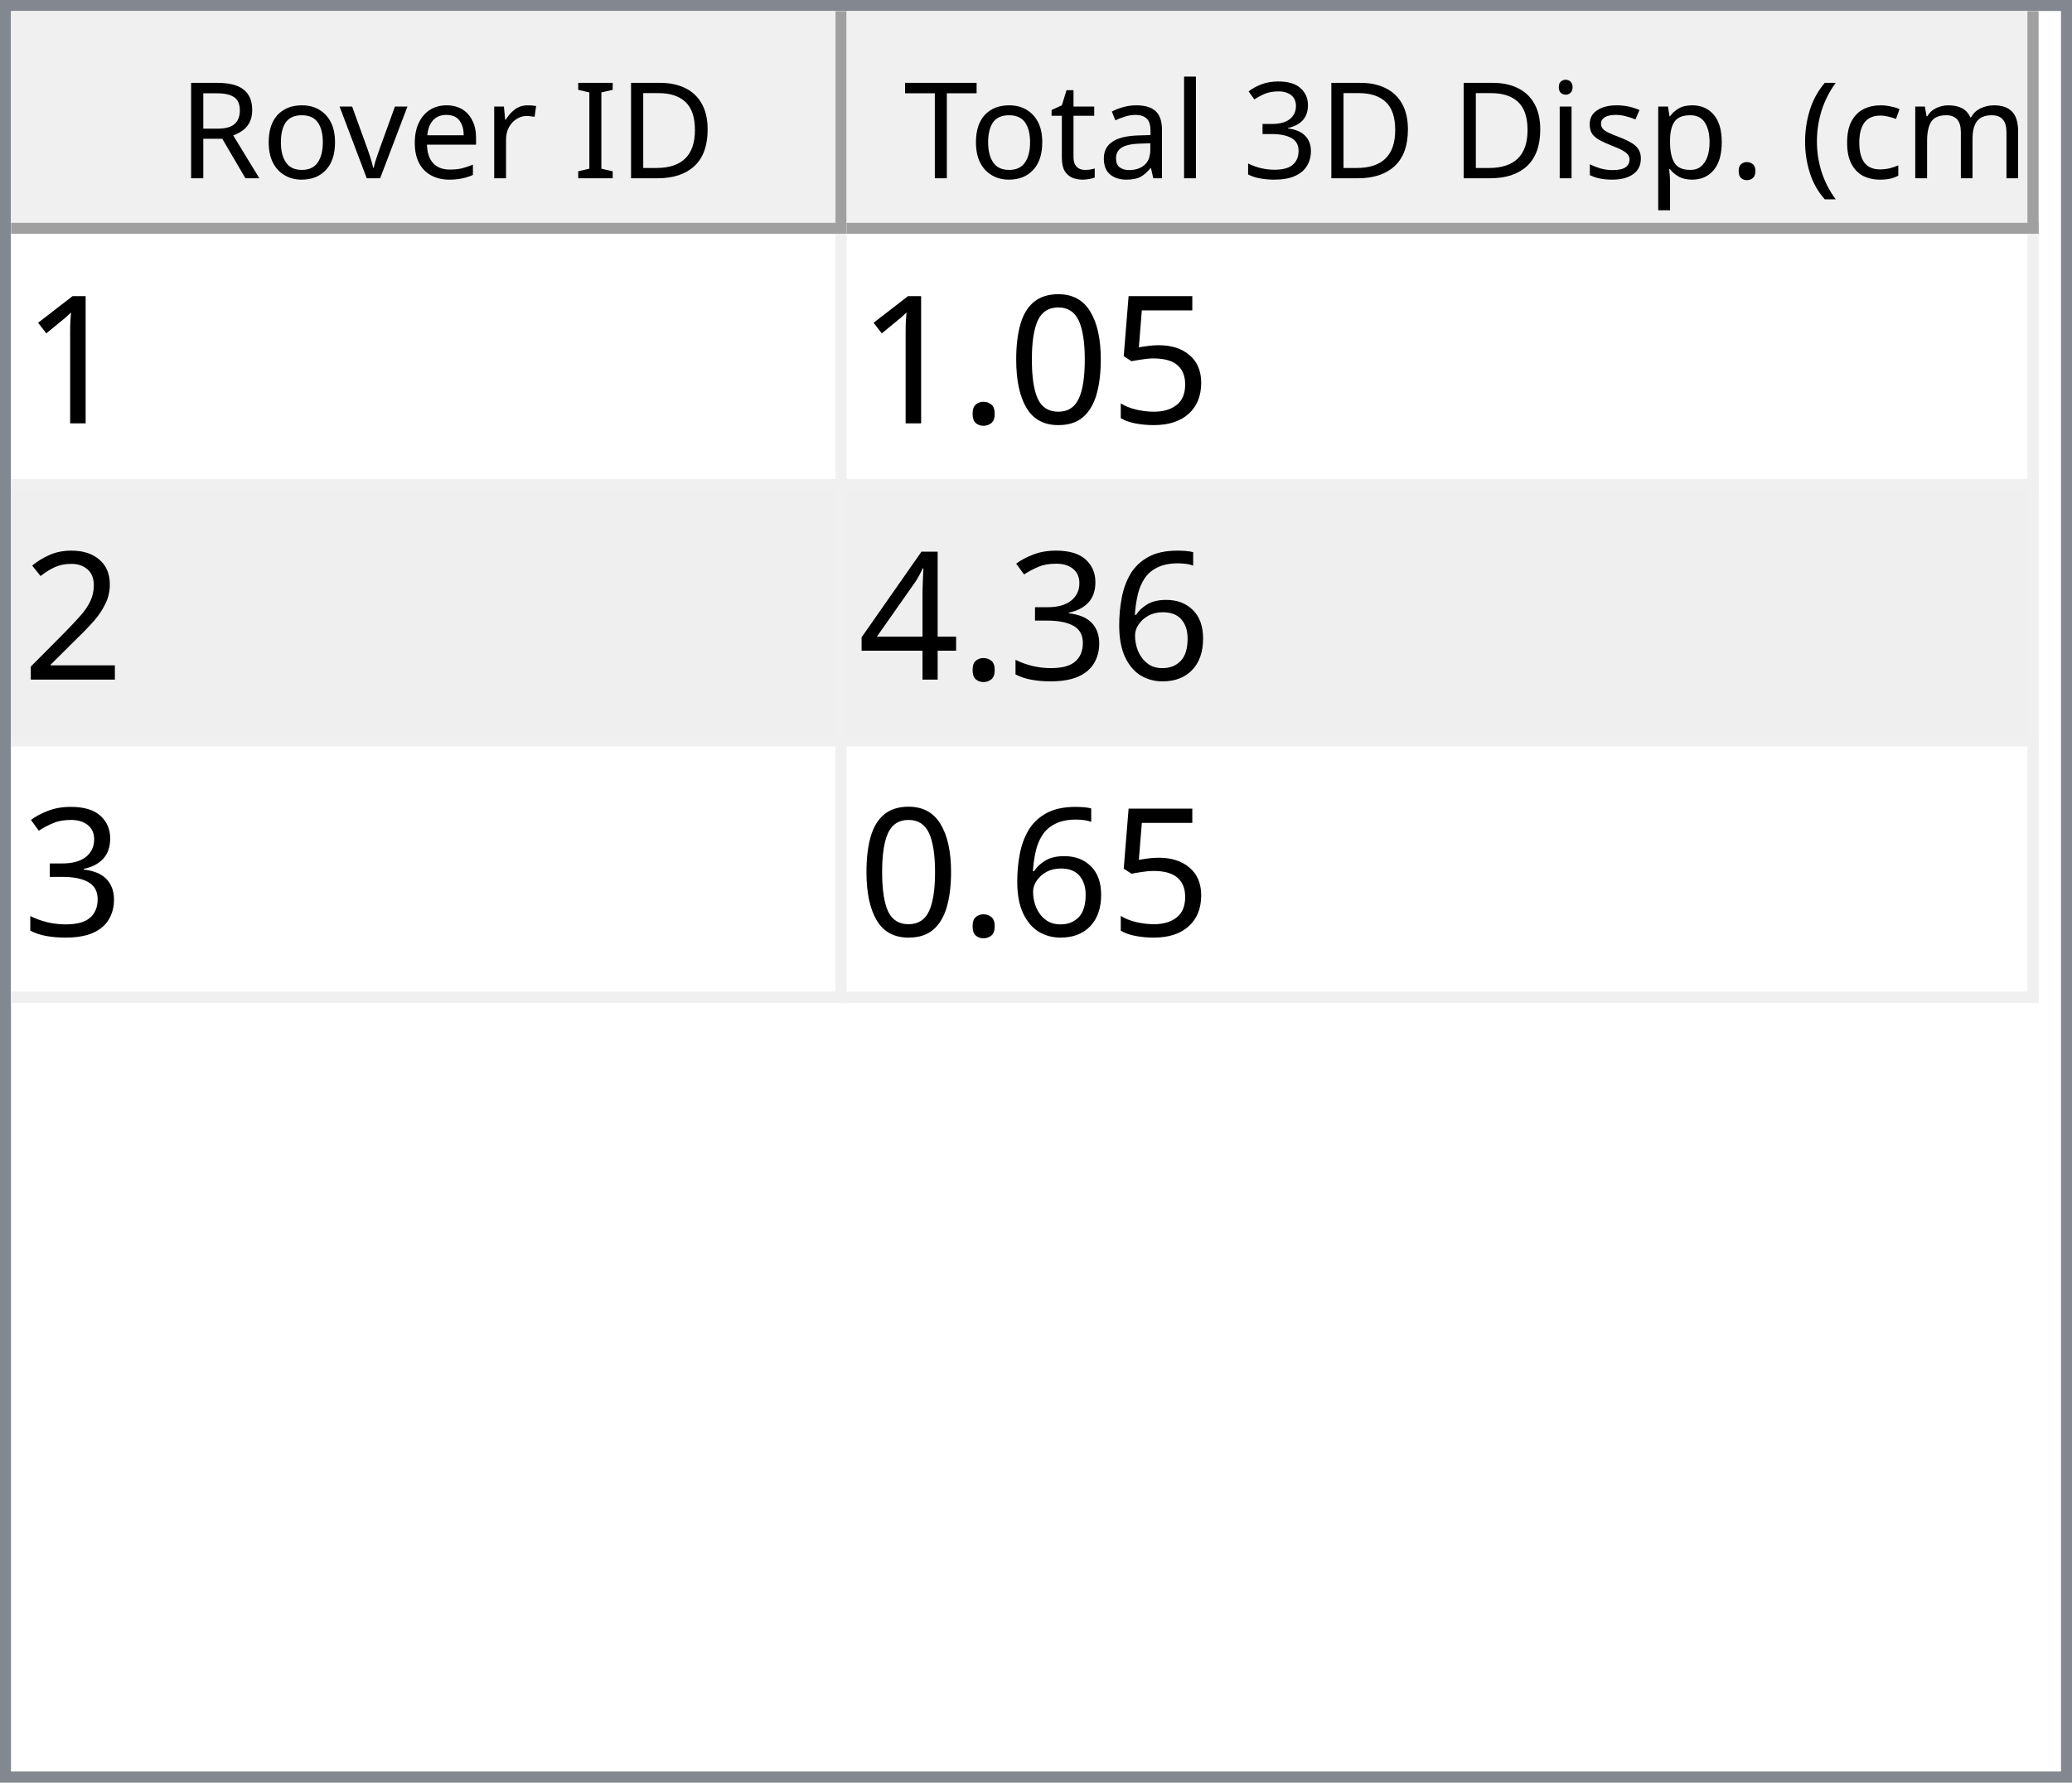
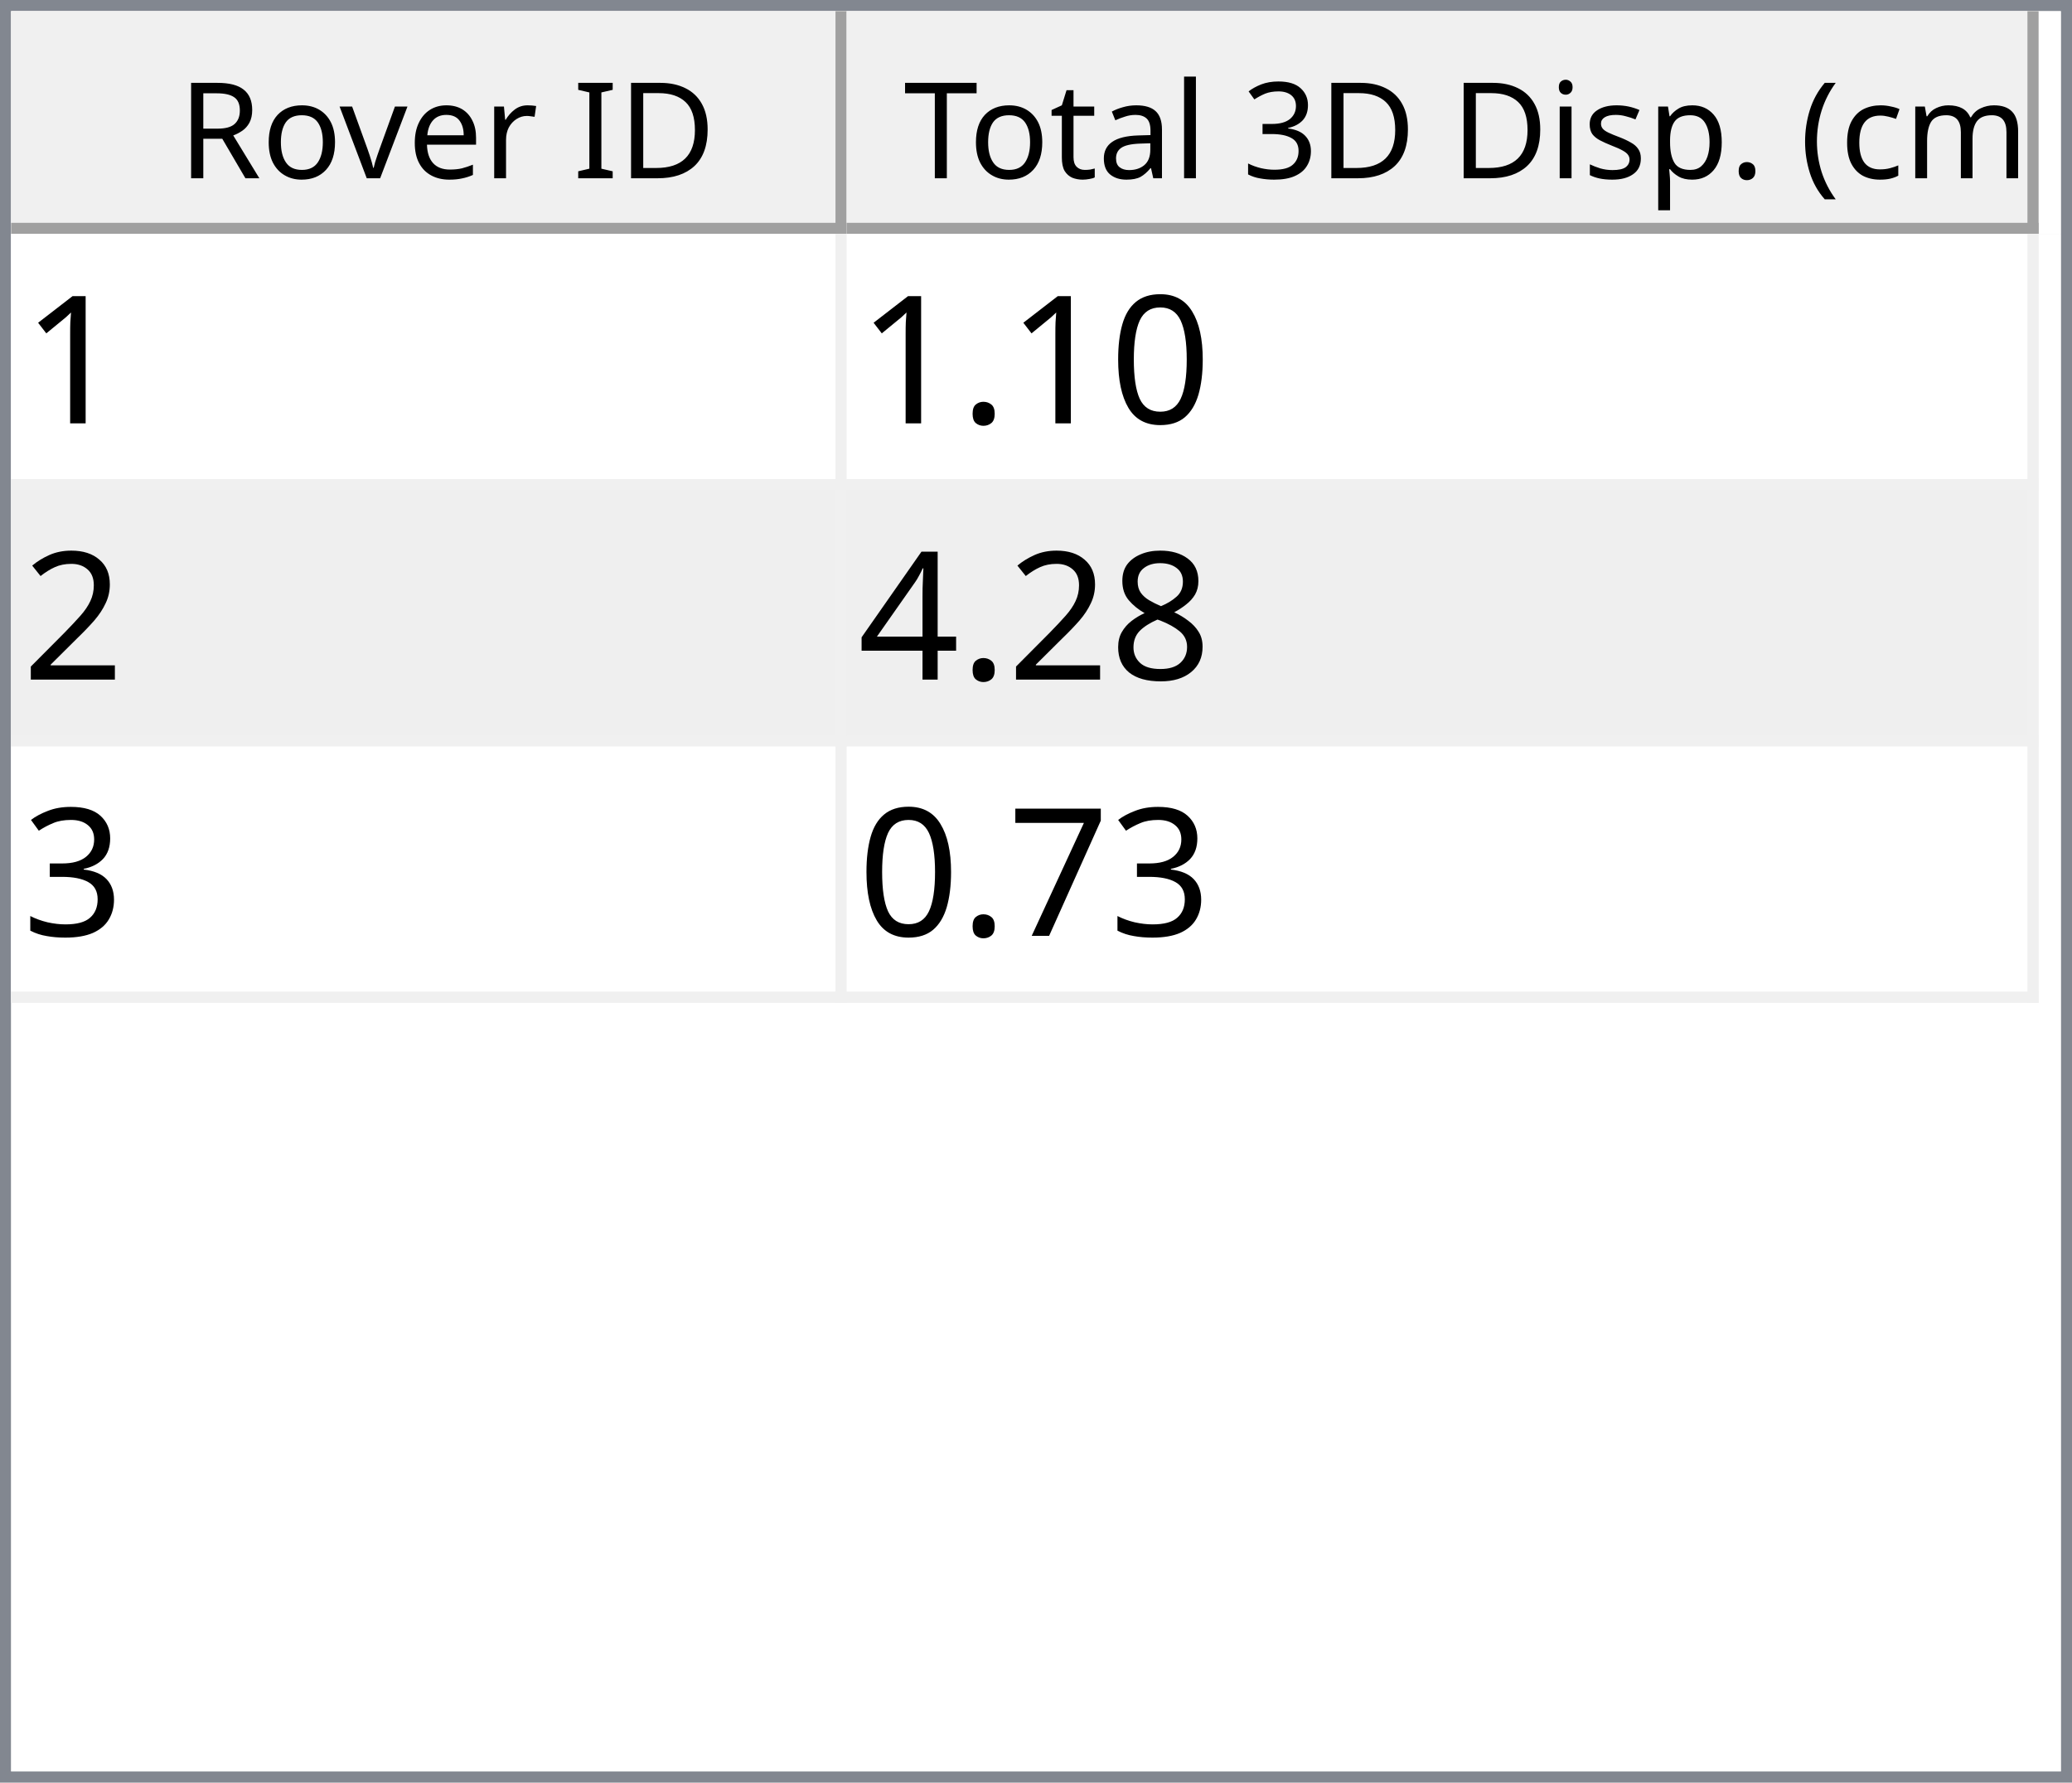
<svg xmlns="http://www.w3.org/2000/svg" style="fill-opacity:1; color-rendering:auto; color-interpolation:auto; text-rendering:auto; stroke:black; stroke-linecap:square; stroke-miterlimit:10; shape-rendering:auto; stroke-opacity:1; fill:black; stroke-dasharray:none; font-weight:normal; stroke-width:1; font-family:'Dialog'; font-style:normal; stroke-linejoin:miter; font-size:12px; stroke-dashoffset:0; image-rendering:auto;" width="186" height="160">
  <defs id="genericDefs" />
  <g>
    <defs id="defs1">
      <clipPath clipPathUnits="userSpaceOnUse" id="clipPath1">
        <path d="M0 0 L186 0 L186 160 L0 160 L0 0 Z" />
      </clipPath>
      <clipPath clipPathUnits="userSpaceOnUse" id="clipPath2">
        <path d="M0 0 L0 160 L186 160 L186 0 Z" />
      </clipPath>
      <clipPath clipPathUnits="userSpaceOnUse" id="clipPath3">
        <path d="M0 0 L0 20 L184 20 L184 0 Z" />
      </clipPath>
      <clipPath clipPathUnits="userSpaceOnUse" id="clipPath4">
        <path d="M0 0 L0 20 L75 20 L75 0 Z" />
      </clipPath>
      <clipPath clipPathUnits="userSpaceOnUse" id="clipPath5">
        <path d="M1 1 L1 19 L74 19 L74 1 Z" />
      </clipPath>
      <clipPath clipPathUnits="userSpaceOnUse" id="clipPath6">
        <path d="M0 0 L0 18 L73 18 L73 0 Z" />
      </clipPath>
      <clipPath clipPathUnits="userSpaceOnUse" id="clipPath7">
        <path d="M-0.5 -0.5 L-0.5 19.5 L74.5 19.5 L74.5 -0.5 Z" />
      </clipPath>
      <clipPath clipPathUnits="userSpaceOnUse" id="clipPath8">
        <path d="M0 0 L0 20 L107 20 L107 0 Z" />
      </clipPath>
      <clipPath clipPathUnits="userSpaceOnUse" id="clipPath9">
        <path d="M1 1 L1 19 L106 19 L106 1 Z" />
      </clipPath>
      <clipPath clipPathUnits="userSpaceOnUse" id="clipPath10">
        <path d="M0 0 L0 18 L105 18 L105 0 Z" />
      </clipPath>
      <clipPath clipPathUnits="userSpaceOnUse" id="clipPath11">
        <path d="M-0.5 -0.5 L-0.5 19.5 L106.5 19.5 L106.5 -0.5 Z" />
      </clipPath>
      <clipPath clipPathUnits="userSpaceOnUse" id="clipPath12">
        <path d="M0 0 L0 138 L184 138 L184 0 Z" />
      </clipPath>
      <clipPath clipPathUnits="userSpaceOnUse" id="clipPath13">
        <path d="M0 0 L0 69 L182 69 L182 0 Z" />
      </clipPath>
      <clipPath clipPathUnits="userSpaceOnUse" id="clipPath14">
        <path d="M-0.5 -0.5 L-0.5 68.5 L181.5 68.5 L181.5 -0.5 Z" />
      </clipPath>
      <clipPath clipPathUnits="userSpaceOnUse" id="clipPath15">
        <path d="M0 0 L0 22 L74 22 L74 0 Z" />
      </clipPath>
      <clipPath clipPathUnits="userSpaceOnUse" id="clipPath16">
        <path d="M0 0 L0 22 L106 22 L106 0 Z" />
      </clipPath>
      <font horiz-adv-x="64.551" id="font1">
        <font-face ascent="107.91" descent="25.098" units-per-em="100" style="font-style:normal; font-family:Segoe UI; font-weight:normal;" />
        <missing-glyph horiz-adv-x="64.551" d="M8.109 0 L8.109 68.266 L56.453 68.266 L56.453 0 L8.109 0 ZM15.328 7.234 L49.219 7.234 L49.219 61.031 L15.328 61.031 L15.328 7.234 Z" />
        <glyph unicode="D" horiz-adv-x="70.117" d="M9.188 0 L9.188 70.016 L28.516 70.016 Q65.531 70.016 65.531 35.891 Q65.531 19.672 55.25 9.836 Q44.969 0 27.734 0 L9.188 0 ZM17.391 62.594 L17.391 7.422 L27.828 7.422 Q41.609 7.422 49.273 14.797 Q56.938 22.172 56.938 35.688 Q56.938 62.594 28.328 62.594 L17.391 62.594 Z" />
        <glyph unicode="I" horiz-adv-x="26.611" d="M17.391 0 L9.188 0 L9.188 70.016 L17.391 70.016 L17.391 0 Z" />
        <glyph unicode=" " horiz-adv-x="27.393" d="" />
        <glyph unicode="r" horiz-adv-x="34.766" d="M34.188 41.891 Q32.078 43.5 28.125 43.5 Q23 43.5 19.555 38.672 Q16.109 33.844 16.109 25.484 L16.109 0 L8.109 0 L8.109 50 L16.109 50 L16.109 39.703 L16.312 39.703 Q18.016 44.969 21.531 47.922 Q25.047 50.875 29.391 50.875 Q32.516 50.875 34.188 50.203 L34.188 41.891 Z" />
        <glyph unicode="e" horiz-adv-x="52.295" d="M48.297 23 L12.984 23 Q13.188 14.656 17.484 10.109 Q21.781 5.562 29.297 5.562 Q37.75 5.562 44.828 11.141 L44.828 3.609 Q38.234 -1.172 27.391 -1.172 Q16.797 -1.172 10.742 5.641 Q4.688 12.453 4.688 24.812 Q4.688 36.469 11.305 43.82 Q17.922 51.172 27.734 51.172 Q37.547 51.172 42.922 44.828 Q48.297 38.484 48.297 27.203 L48.297 23 ZM40.094 29.781 Q40.047 36.719 36.75 40.578 Q33.453 44.438 27.594 44.438 Q21.922 44.438 17.969 40.383 Q14.016 36.328 13.094 29.781 L40.094 29.781 Z" />
        <glyph unicode="v" horiz-adv-x="47.9" d="M47.406 50 L27.484 0 L19.625 0 L0.688 50 L9.469 50 L22.172 13.672 Q23.578 9.672 23.922 6.688 L24.125 6.688 Q24.609 10.453 25.688 13.484 L38.969 50 L47.406 50 Z" />
        <glyph unicode="o" horiz-adv-x="58.594" d="M29 -1.172 Q17.922 -1.172 11.305 5.836 Q4.688 12.844 4.688 24.422 Q4.688 37.016 11.57 44.094 Q18.453 51.172 30.172 51.172 Q41.359 51.172 47.633 44.289 Q53.906 37.406 53.906 25.203 Q53.906 13.234 47.141 6.031 Q40.375 -1.172 29 -1.172 ZM29.594 44.438 Q21.875 44.438 17.383 39.188 Q12.891 33.938 12.891 24.703 Q12.891 15.828 17.43 10.695 Q21.969 5.562 29.594 5.562 Q37.359 5.562 41.531 10.594 Q45.703 15.625 45.703 24.906 Q45.703 34.281 41.531 39.359 Q37.359 44.438 29.594 44.438 Z" />
        <glyph unicode="R" horiz-adv-x="59.814" d="M59.375 0 L49.609 0 L37.891 19.625 Q36.281 22.359 34.766 24.289 Q33.25 26.219 31.664 27.438 Q30.078 28.656 28.25 29.219 Q26.422 29.781 24.125 29.781 L17.391 29.781 L17.391 0 L9.188 0 L9.188 70.016 L30.078 70.016 Q34.672 70.016 38.555 68.867 Q42.438 67.719 45.289 65.375 Q48.141 63.031 49.758 59.547 Q51.375 56.062 51.375 51.375 Q51.375 47.703 50.273 44.656 Q49.172 41.609 47.148 39.211 Q45.125 36.812 42.266 35.133 Q39.406 33.453 35.844 32.516 L35.844 32.328 Q37.594 31.547 38.891 30.547 Q40.188 29.547 41.359 28.18 Q42.531 26.812 43.68 25.078 Q44.828 23.344 46.234 21.047 L59.375 0 ZM17.391 62.594 L17.391 37.203 L28.516 37.203 Q31.594 37.203 34.203 38.133 Q36.812 39.062 38.719 40.797 Q40.625 42.531 41.703 45.047 Q42.781 47.562 42.781 50.688 Q42.781 56.297 39.141 59.445 Q35.5 62.594 28.609 62.594 L17.391 62.594 Z" />
        <glyph unicode=")" horiz-adv-x="30.176" d="M8.297 -15.922 L1.172 -15.922 Q16.406 2.344 16.406 26.812 Q16.406 51.469 1.078 70.016 L8.297 70.016 Q23.531 52.156 23.531 26.703 Q23.531 1.375 8.297 -15.922 Z" />
        <glyph unicode="m" horiz-adv-x="86.133" d="M79.109 0 L71.094 0 L71.094 28.719 Q71.094 37.016 68.531 40.727 Q65.969 44.438 59.906 44.438 Q54.781 44.438 51.195 39.75 Q47.609 35.062 47.609 28.516 L47.609 0 L39.594 0 L39.594 29.688 Q39.594 44.438 28.219 44.438 Q22.953 44.438 19.531 40.016 Q16.109 35.594 16.109 28.516 L16.109 0 L8.109 0 L8.109 50 L16.109 50 L16.109 42.094 L16.312 42.094 Q21.625 51.172 31.844 51.172 Q36.969 51.172 40.773 48.312 Q44.578 45.453 46 40.828 Q51.562 51.172 62.594 51.172 Q79.109 51.172 79.109 30.812 L79.109 0 Z" />
        <glyph unicode="c" horiz-adv-x="46.191" d="M42.188 2.297 Q36.422 -1.172 28.516 -1.172 Q17.828 -1.172 11.258 5.789 Q4.688 12.75 4.688 23.828 Q4.688 36.188 11.766 43.68 Q18.844 51.172 30.672 51.172 Q37.25 51.172 42.281 48.734 L42.281 40.531 Q36.719 44.438 30.375 44.438 Q22.703 44.438 17.797 38.945 Q12.891 33.453 12.891 24.516 Q12.891 15.719 17.508 10.641 Q22.125 5.562 29.891 5.562 Q36.422 5.562 42.188 9.906 L42.188 2.297 Z" />
        <glyph unicode="(" horiz-adv-x="30.176" d="M29.109 -15.922 L21.969 -15.922 Q6.844 1.375 6.844 26.703 Q6.844 52.156 21.969 70.016 L29.203 70.016 Q13.875 51.469 13.875 26.812 Q13.875 2.344 29.109 -15.922 Z" />
        <glyph unicode="." horiz-adv-x="21.68" d="M10.891 -1.078 Q8.641 -1.078 7.055 0.539 Q5.469 2.156 5.469 4.391 Q5.469 6.641 7.055 8.273 Q8.641 9.906 10.891 9.906 Q13.188 9.906 14.797 8.273 Q16.406 6.641 16.406 4.391 Q16.406 2.156 14.797 0.539 Q13.188 -1.078 10.891 -1.078 Z" />
        <glyph unicode="p" horiz-adv-x="58.789" d="M16.312 7.234 L16.109 7.234 L16.109 -23 L8.109 -23 L8.109 50 L16.109 50 L16.109 41.219 L16.312 41.219 Q22.219 51.172 33.594 51.172 Q43.266 51.172 48.688 44.461 Q54.109 37.75 54.109 26.469 Q54.109 13.922 48 6.375 Q41.891 -1.172 31.297 -1.172 Q21.578 -1.172 16.312 7.234 ZM16.109 27.391 L16.109 20.406 Q16.109 14.203 20.141 9.883 Q24.172 5.562 30.375 5.562 Q37.641 5.562 41.773 11.133 Q45.906 16.703 45.906 26.609 Q45.906 34.969 42.047 39.703 Q38.188 44.438 31.594 44.438 Q24.609 44.438 20.359 39.578 Q16.109 34.719 16.109 27.391 Z" />
        <glyph unicode="s" horiz-adv-x="42.432" d="M5.078 1.812 L5.078 10.406 Q11.625 5.562 19.484 5.562 Q30.031 5.562 30.031 12.594 Q30.031 14.594 29.125 15.992 Q28.219 17.391 26.68 18.461 Q25.141 19.531 23.07 20.383 Q21 21.234 18.609 22.172 Q15.281 23.484 12.766 24.828 Q10.25 26.172 8.57 27.859 Q6.891 29.547 6.031 31.695 Q5.172 33.844 5.172 36.719 Q5.172 40.234 6.789 42.945 Q8.406 45.656 11.086 47.484 Q13.766 49.312 17.211 50.242 Q20.656 51.172 24.312 51.172 Q30.812 51.172 35.938 48.922 L35.938 40.828 Q30.422 44.438 23.25 44.438 Q21 44.438 19.195 43.922 Q17.391 43.406 16.094 42.477 Q14.797 41.547 14.086 40.258 Q13.375 38.969 13.375 37.406 Q13.375 35.453 14.086 34.133 Q14.797 32.812 16.164 31.789 Q17.531 30.766 19.484 29.938 Q21.438 29.109 23.922 28.125 Q27.25 26.859 29.883 25.516 Q32.516 24.172 34.375 22.484 Q36.234 20.797 37.234 18.602 Q38.234 16.406 38.234 13.375 Q38.234 9.672 36.602 6.938 Q34.969 4.203 32.234 2.398 Q29.5 0.594 25.93 -0.289 Q22.359 -1.172 18.453 -1.172 Q10.75 -1.172 5.078 1.812 Z" />
        <glyph unicode="i" horiz-adv-x="24.219" d="M12.203 62.703 Q10.062 62.703 8.547 64.164 Q7.031 65.625 7.031 67.875 Q7.031 70.125 8.547 71.609 Q10.062 73.094 12.203 73.094 Q14.406 73.094 15.945 71.609 Q17.484 70.125 17.484 67.875 Q17.484 65.719 15.945 64.211 Q14.406 62.703 12.203 62.703 ZM16.109 0 L8.109 0 L8.109 50 L16.109 50 L16.109 0 Z" />
        <glyph unicode="3" horiz-adv-x="53.906" d="M46.531 19.828 Q46.531 15.094 44.75 11.211 Q42.969 7.328 39.719 4.57 Q36.469 1.812 31.93 0.297 Q27.391 -1.219 21.922 -1.219 Q11.922 -1.219 6 2.594 L6 11.188 Q13.094 5.609 22.219 5.609 Q25.875 5.609 28.828 6.539 Q31.781 7.469 33.906 9.227 Q36.031 10.984 37.18 13.477 Q38.328 15.969 38.328 19.094 Q38.328 32.812 18.797 32.812 L12.984 32.812 L12.984 39.594 L18.5 39.594 Q35.797 39.594 35.797 52.484 Q35.797 64.406 22.609 64.406 Q15.188 64.406 8.688 59.422 L8.688 67.188 Q15.375 71.188 24.609 71.188 Q29 71.188 32.57 69.969 Q36.141 68.75 38.68 66.555 Q41.219 64.359 42.609 61.281 Q44 58.203 44 54.5 Q44 40.672 30.031 36.719 L30.031 36.531 Q33.594 36.141 36.625 34.797 Q39.656 33.453 41.852 31.305 Q44.047 29.156 45.289 26.25 Q46.531 23.344 46.531 19.828 Z" />
        <glyph unicode="l" horiz-adv-x="24.219" d="M16.109 0 L8.109 0 L8.109 74.031 L16.109 74.031 L16.109 0 Z" />
        <glyph unicode="a" horiz-adv-x="50.879" d="M43.891 0 L35.891 0 L35.891 7.812 L35.688 7.812 Q30.469 -1.172 20.312 -1.172 Q12.844 -1.172 8.617 2.781 Q4.391 6.734 4.391 13.281 Q4.391 27.297 20.906 29.594 L35.891 31.688 Q35.891 44.438 25.594 44.438 Q16.547 44.438 9.281 38.281 L9.281 46.484 Q16.656 51.172 26.266 51.172 Q43.891 51.172 43.891 32.516 L43.891 0 ZM35.891 25.297 L23.828 23.641 Q18.266 22.859 15.43 20.875 Q12.594 18.891 12.594 13.875 Q12.594 10.203 15.211 7.883 Q17.828 5.562 22.172 5.562 Q28.125 5.562 32.008 9.742 Q35.891 13.922 35.891 20.312 L35.891 25.297 Z" />
        <glyph unicode="t" horiz-adv-x="33.887" d="M31.297 0.484 Q28.469 -1.078 23.828 -1.078 Q10.688 -1.078 10.688 13.578 L10.688 43.172 L2.094 43.172 L2.094 50 L10.688 50 L10.688 62.203 L18.703 64.797 L18.703 50 L31.297 50 L31.297 43.172 L18.703 43.172 L18.703 14.984 Q18.703 9.969 20.414 7.82 Q22.125 5.672 26.078 5.672 Q29.109 5.672 31.297 7.328 L31.297 0.484 Z" />
        <glyph unicode="T" horiz-adv-x="52.393" d="M50.594 62.594 L30.375 62.594 L30.375 0 L22.172 0 L22.172 62.594 L2 62.594 L2 70.016 L50.594 70.016 L50.594 62.594 Z" />
      </font>
      <font horiz-adv-x="75.0" id="font2">
        <font-face ascent="100.537" descent="21.973" units-per-em="100" style="font-style:normal; font-family:sans-serif; font-weight:normal;" />
        <missing-glyph horiz-adv-x="75.0" d="M12.5 0 L12.5 62.5 L62.5 62.5 L62.5 0 L12.5 0 ZM14.062 1.562 L60.938 1.562 L60.938 60.938 L14.062 60.938 L14.062 1.562 Z" />
        <glyph unicode="1" horiz-adv-x="55.615" d="M37.25 0 L28.469 0 L28.469 56 Q25.297 52.984 20.141 49.953 Q14.984 46.922 10.891 45.406 L10.891 53.906 Q18.266 57.375 23.781 62.305 Q29.297 67.234 31.594 71.875 L37.25 71.875 L37.25 0 Z" />
-         <glyph unicode="5" horiz-adv-x="55.615" d="M4.156 18.75 L13.375 19.531 Q14.406 12.797 18.141 9.398 Q21.875 6 27.156 6 Q33.5 6 37.891 10.789 Q42.281 15.578 42.281 23.484 Q42.281 31 38.062 35.352 Q33.844 39.703 27 39.703 Q22.75 39.703 19.336 37.773 Q15.922 35.844 13.969 32.766 L5.719 33.844 L12.641 70.609 L48.25 70.609 L48.25 62.203 L19.672 62.203 L15.828 42.969 Q22.266 47.469 29.344 47.469 Q38.719 47.469 45.164 40.969 Q51.609 34.469 51.609 24.266 Q51.609 14.547 45.953 7.469 Q39.062 -1.219 27.156 -1.219 Q17.391 -1.219 11.211 4.25 Q5.031 9.719 4.156 18.75 Z" />
        <glyph unicode="0" horiz-adv-x="55.615" d="M4.156 35.297 Q4.156 48 6.766 55.742 Q9.375 63.484 14.523 67.68 Q19.672 71.875 27.484 71.875 Q33.25 71.875 37.594 69.555 Q41.938 67.234 44.773 62.867 Q47.609 58.5 49.219 52.227 Q50.828 45.953 50.828 35.297 Q50.828 22.703 48.242 14.969 Q45.656 7.234 40.508 3.008 Q35.359 -1.219 27.484 -1.219 Q17.141 -1.219 11.234 6.203 Q4.156 15.141 4.156 35.297 ZM13.188 35.297 Q13.188 17.672 17.312 11.836 Q21.438 6 27.484 6 Q33.547 6 37.672 11.859 Q41.797 17.719 41.797 35.297 Q41.797 52.984 37.672 58.789 Q33.547 64.594 27.391 64.594 Q21.344 64.594 17.719 59.469 Q13.188 52.938 13.188 35.297 Z" />
        <glyph unicode="." horiz-adv-x="27.783" d="M9.078 0 L9.078 10.016 L19.094 10.016 L19.094 0 L9.078 0 Z" />
        <glyph unicode="2" horiz-adv-x="55.615" d="M50.344 8.453 L50.344 0 L3.031 0 Q2.938 3.172 4.047 6.109 Q5.859 10.938 9.836 15.625 Q13.812 20.312 21.344 26.469 Q33.016 36.031 37.117 41.625 Q41.219 47.219 41.219 52.203 Q41.219 57.422 37.477 61.008 Q33.734 64.594 27.734 64.594 Q21.391 64.594 17.578 60.789 Q13.766 56.984 13.719 50.25 L4.688 51.172 Q5.609 61.281 11.664 66.578 Q17.719 71.875 27.938 71.875 Q38.234 71.875 44.242 66.164 Q50.25 60.453 50.25 52 Q50.25 47.703 48.492 43.555 Q46.734 39.406 42.656 34.812 Q38.578 30.219 29.109 22.219 Q21.188 15.578 18.945 13.211 Q16.703 10.844 15.234 8.453 L50.344 8.453 Z" />
-         <glyph unicode="6" horiz-adv-x="55.615" d="M49.75 54.047 L41.016 53.375 Q39.844 58.547 37.703 60.891 Q34.125 64.656 28.906 64.656 Q24.703 64.656 21.531 62.312 Q17.391 59.281 14.992 53.469 Q12.594 47.656 12.5 36.922 Q15.672 41.75 20.266 44.094 Q24.859 46.438 29.891 46.438 Q38.672 46.438 44.852 39.969 Q51.031 33.5 51.031 23.25 Q51.031 16.5 48.125 10.719 Q45.219 4.938 40.141 1.859 Q35.062 -1.219 28.609 -1.219 Q17.625 -1.219 10.695 6.859 Q3.766 14.938 3.766 33.5 Q3.766 54.25 11.422 63.672 Q18.109 71.875 29.438 71.875 Q37.891 71.875 43.289 67.141 Q48.688 62.406 49.75 54.047 ZM13.875 23.188 Q13.875 18.656 15.797 14.508 Q17.719 10.359 21.188 8.18 Q24.656 6 28.469 6 Q34.031 6 38.039 10.492 Q42.047 14.984 42.047 22.703 Q42.047 30.125 38.086 34.398 Q34.125 38.672 28.125 38.672 Q22.172 38.672 18.023 34.398 Q13.875 30.125 13.875 23.188 Z" />
+         <glyph unicode="8" horiz-adv-x="55.615" d="M17.672 38.812 Q12.203 40.828 9.57 44.539 Q6.938 48.25 6.938 53.422 Q6.938 61.234 12.555 66.555 Q18.172 71.875 27.484 71.875 Q36.859 71.875 42.578 66.43 Q48.297 60.984 48.297 53.172 Q48.297 48.188 45.68 44.508 Q43.062 40.828 37.75 38.812 Q44.344 36.672 47.781 31.883 Q51.219 27.094 51.219 20.453 Q51.219 11.281 44.727 5.031 Q38.234 -1.219 27.641 -1.219 Q17.047 -1.219 10.547 5.055 Q4.047 11.328 4.047 20.703 Q4.047 27.688 7.594 32.398 Q11.141 37.109 17.672 38.812 ZM15.922 53.719 Q15.922 48.641 19.195 45.414 Q22.469 42.188 27.688 42.188 Q32.766 42.188 36.016 45.383 Q39.266 48.578 39.266 53.219 Q39.266 58.062 35.914 61.359 Q32.562 64.656 27.594 64.656 Q22.562 64.656 19.242 61.43 Q15.922 58.203 15.922 53.719 ZM13.094 20.656 Q13.094 16.891 14.875 13.375 Q16.656 9.859 20.172 7.93 Q23.688 6 27.734 6 Q34.031 6 38.133 10.055 Q42.234 14.109 42.234 20.359 Q42.234 26.703 38.016 30.859 Q33.797 35.016 27.438 35.016 Q21.234 35.016 17.164 30.914 Q13.094 26.812 13.094 20.656 Z" />
+         <glyph unicode="4" horiz-adv-x="55.615" d="M32.328 0 L32.328 17.141 L1.266 17.141 L1.266 25.203 L33.938 71.578 L41.109 71.578 L41.109 25.203 L50.781 25.203 L50.781 17.141 L41.109 17.141 L41.109 0 L32.328 0 ZM32.328 25.203 L32.328 57.469 L9.906 25.203 L32.328 25.203 Z" />
        <glyph unicode="3" horiz-adv-x="55.615" d="M4.203 18.891 L12.984 20.062 Q14.5 12.594 18.141 9.297 Q21.781 6 27 6 Q33.203 6 37.477 10.297 Q41.75 14.594 41.75 20.953 Q41.75 27 37.797 30.93 Q33.844 34.859 27.734 34.859 Q25.25 34.859 21.531 33.891 L22.516 41.609 Q23.391 41.5 23.922 41.5 Q29.547 41.5 34.039 44.43 Q38.531 47.359 38.531 53.469 Q38.531 58.297 35.258 61.477 Q31.984 64.656 26.812 64.656 Q21.688 64.656 18.266 61.43 Q14.844 58.203 13.875 51.766 L5.078 53.328 Q6.688 62.156 12.398 67.016 Q18.109 71.875 26.609 71.875 Q32.469 71.875 37.398 69.359 Q42.328 66.844 44.945 62.5 Q47.562 58.156 47.562 53.266 Q47.562 48.641 45.07 44.828 Q42.578 41.016 37.703 38.766 Q44.047 37.312 47.562 32.695 Q51.078 28.078 51.078 21.141 Q51.078 11.766 44.242 5.25 Q37.406 -1.266 26.953 -1.266 Q17.531 -1.266 11.305 4.352 Q5.078 9.969 4.203 18.891 Z" />
-         <glyph unicode="4" horiz-adv-x="55.615" d="M32.328 0 L32.328 17.141 L1.266 17.141 L1.266 25.203 L33.938 71.578 L41.109 71.578 L41.109 25.203 L50.781 25.203 L50.781 17.141 L41.109 17.141 L41.109 0 L32.328 0 ZM32.328 25.203 L32.328 57.469 L9.906 25.203 L32.328 25.203 Z" />
+         <glyph unicode="7" horiz-adv-x="55.615" d="M4.734 62.203 L4.734 70.656 L51.078 70.656 L51.078 63.812 Q44.234 56.547 37.523 44.484 Q30.812 32.422 27.156 19.672 Q24.516 10.688 23.781 0 L14.75 0 Q14.891 8.453 18.062 20.414 Q21.234 32.375 27.172 43.484 Q33.109 54.594 39.797 62.203 L4.734 62.203 Z" />
      </font>
    </defs>
    <g style="fill:white; stroke:white;">
      <rect x="0" y="0" width="186" style="clip-path:url(#clipPath1); stroke:none;" height="160" />
    </g>
    <g style="fill:white; text-rendering:optimizeSpeed; color-rendering:optimizeSpeed; image-rendering:optimizeSpeed; shape-rendering:crispEdges; stroke:white; color-interpolation:sRGB;">
      <rect x="0" width="186" height="160" y="0" style="stroke:none;" />
      <path style="stroke:none;" d="M0 160 L186 160 L186 0 L0 0 Z" />
    </g>
    <g style="fill:rgb(240,240,240); font-family:'Segoe UI'; stroke:rgb(240,240,240);">
      <rect x="0" y="0" width="186" style="clip-path:url(#clipPath2); stroke:none;" height="160" />
    </g>
    <g style="fill:rgb(130,135,144); font-family:'Segoe UI'; stroke:rgb(130,135,144);">
      <path d="M0 0 L186 0 L186 160 L0 160 L0 0 ZM1 1 L185 1 L185 159 L1 159 L1 1 Z" style="fill-rule:evenodd; clip-path:url(#clipPath2); stroke:none;" />
    </g>
    <g style="fill:white; font-family:'Segoe UI'; stroke:white;" transform="translate(1,1)">
      <rect x="0" y="0" width="184" style="clip-path:url(#clipPath3); stroke:none;" height="20" />
    </g>
    <g style="fill:rgb(240,240,240); font-family:'Segoe UI'; stroke:rgb(240,240,240);" transform="translate(1,1)">
      <rect x="0" y="0" width="75" style="clip-path:url(#clipPath4); stroke:none;" height="20" />
    </g>
    <g style="font-family:'Segoe UI';" transform="translate(2,2)">
      <text x="14" xml:space="preserve" y="14" style="clip-path:url(#clipPath6); stroke:none;">Rover ID</text>
    </g>
    <g style="fill:rgb(160,160,160); font-family:'Segoe UI'; stroke:rgb(160,160,160); stroke-linejoin:bevel;" transform="translate(1.5,1.5)">
      <line x1="74" x2="74" y1="0" style="fill:none; clip-path:url(#clipPath7);" y2="19" />
    </g>
    <g style="fill:rgb(160,160,160); font-family:'Segoe UI'; stroke:rgb(160,160,160); stroke-linejoin:bevel;" transform="matrix(1,0,0,1,1,1) translate(0.5,0.5)">
      <line x1="0" x2="74" y1="19" style="fill:none; clip-path:url(#clipPath7);" y2="19" />
    </g>
    <g style="fill:rgb(240,240,240); font-family:'Segoe UI'; stroke:rgb(240,240,240);" transform="translate(76,1)">
      <rect x="0" y="0" width="107" style="clip-path:url(#clipPath8); stroke:none;" height="20" />
    </g>
    <g style="font-family:'Segoe UI';" transform="translate(77,2)">
      <text x="1" xml:space="preserve" y="14" style="clip-path:url(#clipPath10); stroke:none;"> Total 3D Disp. (cm)</text>
    </g>
    <g style="fill:rgb(160,160,160); font-family:'Segoe UI'; stroke:rgb(160,160,160); stroke-linejoin:bevel;" transform="translate(76.5,1.5)">
      <line x1="106" x2="106" y1="0" style="fill:none; clip-path:url(#clipPath11);" y2="19" />
    </g>
    <g style="fill:rgb(160,160,160); font-family:'Segoe UI'; stroke:rgb(160,160,160); stroke-linejoin:bevel;" transform="matrix(1,0,0,1,76,1) translate(0.5,0.5)">
      <line x1="0" x2="106" y1="19" style="fill:none; clip-path:url(#clipPath11);" y2="19" />
    </g>
    <g style="fill:white; font-family:'Segoe UI'; stroke:white;" transform="translate(1,21)">
      <rect x="0" y="0" width="184" style="clip-path:url(#clipPath12); stroke:none;" height="138" />
    </g>
    <g style="fill:rgb(240,240,240); font-size:16px; font-family:sans-serif; stroke:rgb(240,240,240);" transform="translate(1,21)">
      <rect x="0" y="0" width="182" style="clip-path:url(#clipPath13); stroke:none;" height="69" />
      <line transform="translate(0.5,0.5)" x1="0" x2="181" y1="22" style="clip-path:url(#clipPath14); fill:none; stroke-linejoin:bevel;" y2="22" />
    </g>
    <g transform="matrix(1,0,0,1,1,21) translate(0.5,0.5)" style="fill:rgb(240,240,240); font-size:16px; font-family:sans-serif; stroke:rgb(240,240,240); stroke-linejoin:bevel;">
      <line x1="0" x2="181" y1="45" style="fill:none; clip-path:url(#clipPath14);" y2="45" />
    </g>
    <g transform="matrix(1,0,0,1,1,21) translate(0.5,0.5)" style="fill:rgb(240,240,240); font-size:16px; font-family:sans-serif; stroke:rgb(240,240,240); stroke-linejoin:bevel;">
      <line x1="0" x2="181" y1="68" style="fill:none; clip-path:url(#clipPath14);" y2="68" />
    </g>
    <g transform="matrix(1,0,0,1,1,21) translate(0.5,0.5)" style="fill:rgb(240,240,240); font-size:16px; font-family:sans-serif; stroke:rgb(240,240,240); stroke-linejoin:bevel;">
      <line x1="74" x2="74" y1="0" style="fill:none; clip-path:url(#clipPath14);" y2="68" />
    </g>
    <g transform="matrix(1,0,0,1,1,21) translate(0.5,0.5)" style="fill:rgb(240,240,240); font-size:16px; font-family:sans-serif; stroke:rgb(240,240,240); stroke-linejoin:bevel;">
      <line x1="181" x2="181" y1="0" style="fill:none; clip-path:url(#clipPath14);" y2="68" />
    </g>
    <g style="fill:white; font-size:16px; font-family:sans-serif; stroke:white;" transform="matrix(1,0,0,1,1,21)">
      <rect x="0" y="0" width="74" style="clip-path:url(#clipPath15); stroke:none;" height="22" />
      <text x="1" y="17" style="fill:black; clip-path:url(#clipPath15); stroke:none;" xml:space="preserve">1</text>
    </g>
    <g style="fill:white; font-size:16px; font-family:sans-serif; stroke:white;" transform="matrix(1,0,0,1,1,21) translate(75,0)">
      <rect x="0" y="0" width="106" style="clip-path:url(#clipPath16); stroke:none;" height="22" />
-       <text x="1" y="17" style="fill:black; clip-path:url(#clipPath16); stroke:none;" xml:space="preserve">1.05</text>
+       <text x="1" y="17" style="fill:black; clip-path:url(#clipPath16); stroke:none;" xml:space="preserve">1.10</text>
    </g>
    <g style="fill:rgb(239,239,239); font-size:16px; font-family:sans-serif; stroke:rgb(239,239,239);" transform="matrix(1,0,0,1,1,21) translate(0,23)">
      <rect x="0" y="0" width="74" style="clip-path:url(#clipPath15); stroke:none;" height="22" />
      <text x="1" y="17" style="fill:black; clip-path:url(#clipPath15); stroke:none;" xml:space="preserve">2</text>
    </g>
    <g style="fill:rgb(239,239,239); font-size:16px; font-family:sans-serif; stroke:rgb(239,239,239);" transform="matrix(1,0,0,1,1,21) translate(75,23)">
      <rect x="0" y="0" width="106" style="clip-path:url(#clipPath16); stroke:none;" height="22" />
-       <text x="1" y="17" style="fill:black; clip-path:url(#clipPath16); stroke:none;" xml:space="preserve">4.36</text>
+       <text x="1" y="17" style="fill:black; clip-path:url(#clipPath16); stroke:none;" xml:space="preserve">4.28</text>
    </g>
    <g style="fill:white; font-size:16px; font-family:sans-serif; stroke:white;" transform="matrix(1,0,0,1,1,21) translate(0,46)">
      <rect x="0" y="0" width="74" style="clip-path:url(#clipPath15); stroke:none;" height="22" />
      <text x="1" y="17" style="fill:black; clip-path:url(#clipPath15); stroke:none;" xml:space="preserve">3</text>
    </g>
    <g style="fill:white; font-size:16px; font-family:sans-serif; stroke:white;" transform="matrix(1,0,0,1,1,21) translate(75,46)">
      <rect x="0" y="0" width="106" style="clip-path:url(#clipPath16); stroke:none;" height="22" />
-       <text x="1" y="17" style="fill:black; clip-path:url(#clipPath16); stroke:none;" xml:space="preserve">0.65</text>
+       <text x="1" y="17" style="fill:black; clip-path:url(#clipPath16); stroke:none;" xml:space="preserve">0.73</text>
    </g>
  </g>
</svg>
